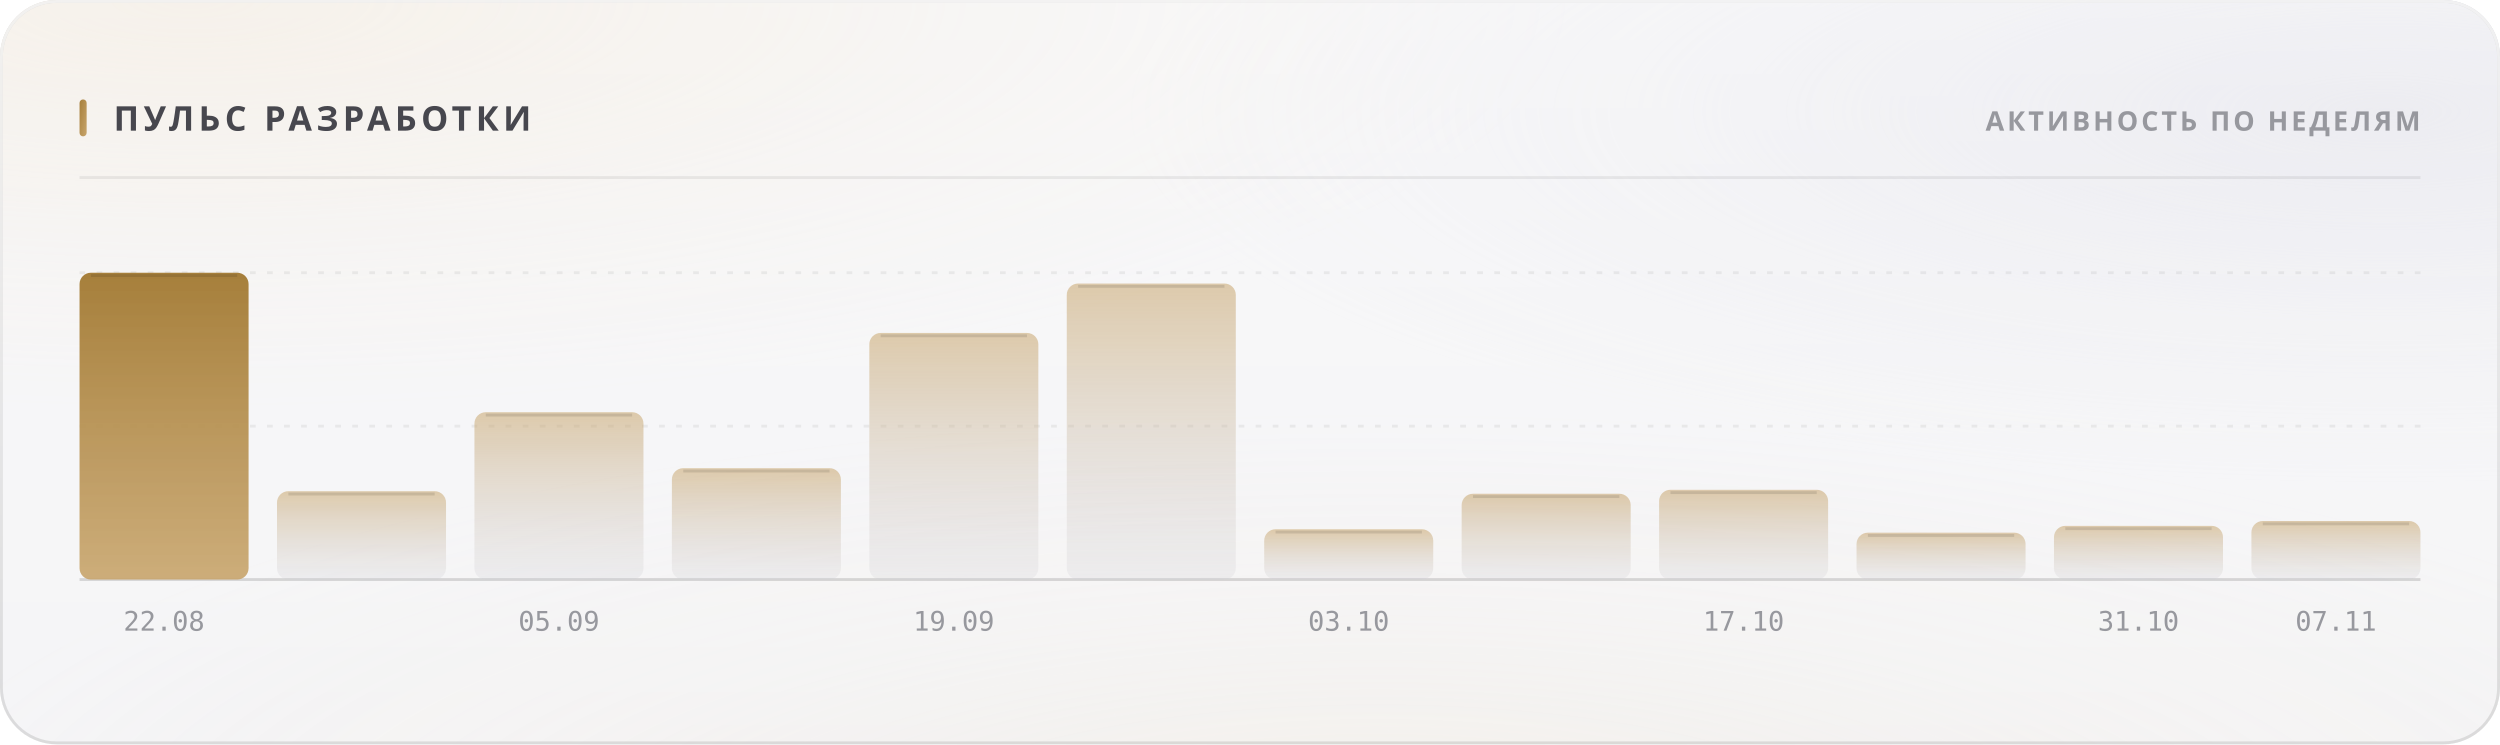
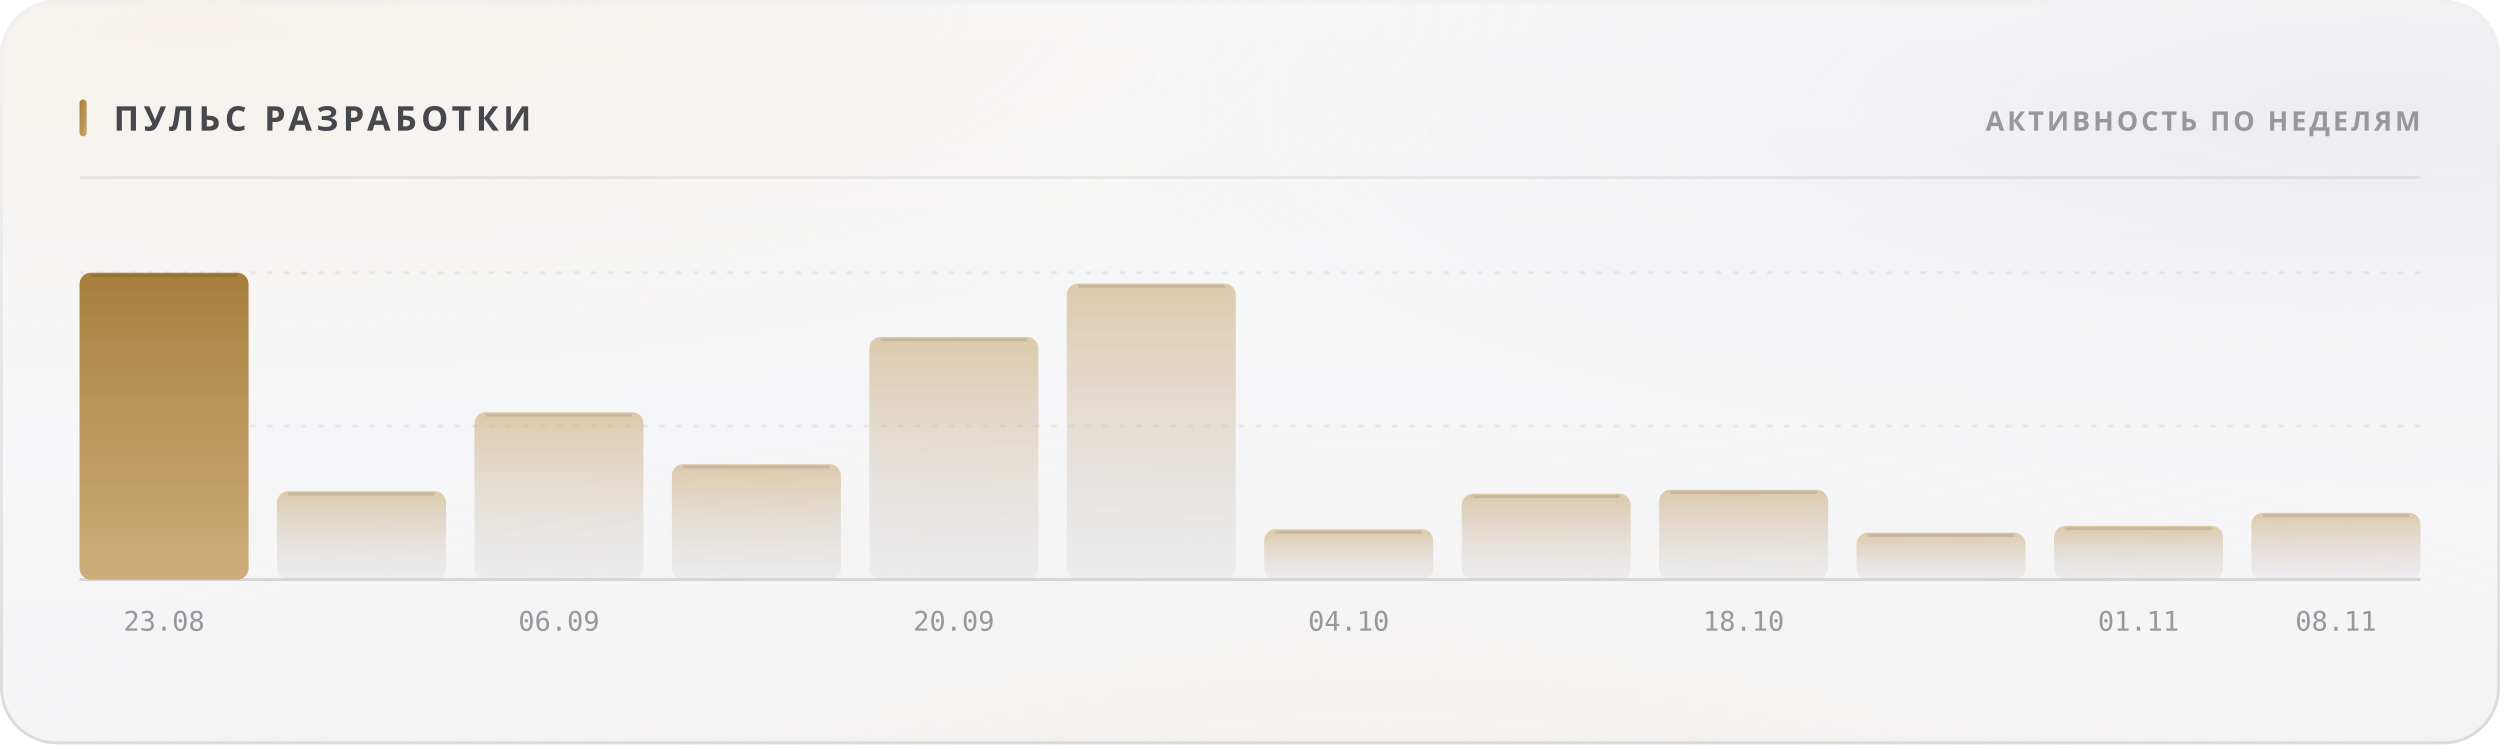
<svg xmlns="http://www.w3.org/2000/svg" width="880" height="262" viewBox="0 0 880 262" role="img">
  <style>
  text { font-family: -apple-system, BlinkMacSystemFont, 'Segoe UI', 'Noto Sans', Helvetica, Arial, sans-serif; }
  .mono { font-family: ui-monospace, 'SF Mono', 'Cascadia Mono', 'DejaVu Sans Mono', Menlo, Consolas, monospace; font-variant-numeric: tabular-nums; }
  .caps { letter-spacing: .1em; text-transform: uppercase; }

  @keyframes sheen  { from { transform: translateX(-120%); } to { transform: translateX(260%); } }
  @keyframes rise   { from { opacity: 0; transform: translateY(6px); } to { opacity: 1; transform: none; } }
  @keyframes slide  { from { opacity: 0; transform: translateX(-8px); } to { opacity: 1; transform: none; } }
  @keyframes grow   { from { transform: scaleY(0); } to { transform: scaleY(1); } }
  @keyframes widen  { from { transform: scaleX(0); } to { transform: scaleX(1); } }
  @keyframes draw   { from { stroke-dashoffset: 200; } to { stroke-dashoffset: 0; } }

  .sheen { animation: sheen 5.5s cubic-bezier(.45,0,.2,1) infinite; }
  .rise  { animation: rise .5s cubic-bezier(.16,1,.3,1) both; }
  .slide { animation: slide .42s cubic-bezier(.16,1,.3,1) both; }
  .bar   { transform-box: fill-box; transform-origin: 50% 100%;
           animation: grow .62s cubic-bezier(.16,1,.3,1) both; }
  .fill  { transform-box: fill-box; transform-origin: 0% 50%;
           animation: widen .8s cubic-bezier(.16,1,.3,1) both; }
  /* The hidden start state lives in the keyframes, never in the static rule.
     A renderer that ignores CSS animations then falls back to the FINISHED
     state — a drawn line, visible text — instead of an empty panel. */
  .spark { stroke-dasharray: 200;
           animation: draw 1.1s cubic-bezier(.16,1,.3,1) both; }

  @media (prefers-reduced-motion: reduce) {
    .sheen { animation: none; opacity: 0; }
    .rise, .slide, .bar, .fill, .spark { animation: none; opacity: 1; transform: none;
                                         stroke-dashoffset: 0; }
  }</style>
  <defs>
    <filter id="grain5" x="0" y="0" width="100%" height="100%">
      <feTurbulence type="fractalNoise" baseFrequency="0.85" numOctaves="3" stitchTiles="stitch" />
      <feColorMatrix type="saturate" values="0" />
    </filter>
    <linearGradient id="accent1" x1="0" y1="0" x2="1" y2="1">
      <stop offset="0%" stop-color="#a67f3b" />
      <stop offset="100%" stop-color="#c8a56c" />
    </linearGradient>
    <radialGradient id="aurora6" cx="0.08" cy="0" r="0.55">
      <stop offset="0%" stop-color="#e7c99a" stop-opacity="0.28" />
      <stop offset="55%" stop-color="#e7c99a" stop-opacity="0.098" />
      <stop offset="100%" stop-color="#e7c99a" stop-opacity="0" />
    </radialGradient>
    <radialGradient id="aurora7" cx="0.95" cy="0.15" r="0.5">
      <stop offset="0%" stop-color="#ccccdb" stop-opacity="0.45" />
      <stop offset="55%" stop-color="#ccccdb" stop-opacity="0.158" />
      <stop offset="100%" stop-color="#ccccdb" stop-opacity="0" />
    </radialGradient>
    <radialGradient id="aurora8" cx="0.55" cy="1.15" r="0.6">
      <stop offset="0%" stop-color="#ead4b3" stop-opacity="0.2" />
      <stop offset="55%" stop-color="#ead4b3" stop-opacity="0.07" />
      <stop offset="100%" stop-color="#ead4b3" stop-opacity="0" />
    </radialGradient>
    <linearGradient id="glass2" x1="0" y1="0" x2="0" y2="1">
      <stop offset="0%" stop-color="#ffffff" stop-opacity="0.42" />
      <stop offset="100%" stop-color="#ffffff" stop-opacity="0.16" />
    </linearGradient>
    <linearGradient id="rim3" x1="0" y1="0" x2="0" y2="1">
      <stop offset="0%" stop-color="#ffffff" stop-opacity="0.7" />
      <stop offset="100%" stop-color="#ffffff" stop-opacity="0.15" />
    </linearGradient>
    <linearGradient id="spec4" x1="0" y1="0" x2="1" y2="0">
      <stop offset="0%" stop-color="#ffffff" stop-opacity="0" />
      <stop offset="35%" stop-color="#ffffff" stop-opacity="0.72" />
      <stop offset="70%" stop-color="#ffffff" stop-opacity="0.252" />
      <stop offset="100%" stop-color="#ffffff" stop-opacity="0" />
    </linearGradient>
    <linearGradient id="barfill9" x1="0" y1="0" x2="0" y2="1">
      <stop offset="0%" stop-color="#a67f3b" stop-opacity="1" />
      <stop offset="100%" stop-color="#c8a56c" stop-opacity="0.9" />
    </linearGradient>
    <linearGradient id="barfill10" x1="0" y1="0" x2="0" y2="1">
      <stop offset="0%" stop-color="#c8a56c" stop-opacity="0.55" />
      <stop offset="100%" stop-color="#cdcdd4" stop-opacity="0.22" />
    </linearGradient>
    <linearGradient id="barfill11" x1="0" y1="0" x2="0" y2="1">
      <stop offset="0%" stop-color="#c8a56c" stop-opacity="0.55" />
      <stop offset="100%" stop-color="#cdcdd4" stop-opacity="0.22" />
    </linearGradient>
    <linearGradient id="barfill12" x1="0" y1="0" x2="0" y2="1">
      <stop offset="0%" stop-color="#c8a56c" stop-opacity="0.55" />
      <stop offset="100%" stop-color="#cdcdd4" stop-opacity="0.22" />
    </linearGradient>
    <linearGradient id="barfill13" x1="0" y1="0" x2="0" y2="1">
      <stop offset="0%" stop-color="#c8a56c" stop-opacity="0.55" />
      <stop offset="100%" stop-color="#cdcdd4" stop-opacity="0.22" />
    </linearGradient>
    <linearGradient id="barfill14" x1="0" y1="0" x2="0" y2="1">
      <stop offset="0%" stop-color="#c8a56c" stop-opacity="0.55" />
      <stop offset="100%" stop-color="#cdcdd4" stop-opacity="0.22" />
    </linearGradient>
    <linearGradient id="barfill15" x1="0" y1="0" x2="0" y2="1">
      <stop offset="0%" stop-color="#c8a56c" stop-opacity="0.55" />
      <stop offset="100%" stop-color="#cdcdd4" stop-opacity="0.22" />
    </linearGradient>
    <linearGradient id="barfill16" x1="0" y1="0" x2="0" y2="1">
      <stop offset="0%" stop-color="#c8a56c" stop-opacity="0.55" />
      <stop offset="100%" stop-color="#cdcdd4" stop-opacity="0.22" />
    </linearGradient>
    <linearGradient id="barfill17" x1="0" y1="0" x2="0" y2="1">
      <stop offset="0%" stop-color="#c8a56c" stop-opacity="0.55" />
      <stop offset="100%" stop-color="#cdcdd4" stop-opacity="0.22" />
    </linearGradient>
    <linearGradient id="barfill18" x1="0" y1="0" x2="0" y2="1">
      <stop offset="0%" stop-color="#c8a56c" stop-opacity="0.55" />
      <stop offset="100%" stop-color="#cdcdd4" stop-opacity="0.22" />
    </linearGradient>
    <linearGradient id="barfill19" x1="0" y1="0" x2="0" y2="1">
      <stop offset="0%" stop-color="#c8a56c" stop-opacity="0.55" />
      <stop offset="100%" stop-color="#cdcdd4" stop-opacity="0.22" />
    </linearGradient>
    <linearGradient id="barfill20" x1="0" y1="0" x2="0" y2="1">
      <stop offset="0%" stop-color="#c8a56c" stop-opacity="0.55" />
      <stop offset="100%" stop-color="#cdcdd4" stop-opacity="0.22" />
    </linearGradient>
  </defs>
  <rect width="880" height="262" rx="20" fill="#f3f3f5" />
  <rect width="880" height="262" rx="20" fill="url(#aurora6)" />
  <rect width="880" height="262" rx="20" fill="url(#aurora7)" />
  <rect width="880" height="262" rx="20" fill="url(#aurora8)" />
  <rect width="880" height="262" rx="20" fill="url(#glass2)" />
  <rect width="880" height="262" rx="20" filter="url(#grain5)" opacity="0.06" style="mix-blend-mode:overlay" />
  <rect x=".5" y=".5" width="879" height="261" rx="19.5" fill="none" stroke="rgba(10,10,12,0.14)" />
  <rect x=".5" y=".5" width="879" height="261" rx="19.5" fill="none" stroke="url(#rim3)" />
  <path d="M20 1 H860" stroke="url(#spec4)" stroke-width="1.2" fill="none" />
  <rect x="28" y="35" width="2.5" height="13" rx="1.25" fill="url(#accent1)" />
  <text x="40" y="46" font-size="12" font-weight="700" fill="#47474e" letter-spacing="0.13em">ПУЛЬС РАЗРАБОТКИ</text>
  <text x="852" y="46" font-size="9.5" font-weight="600" fill="#97989e" text-anchor="end" letter-spacing="0.11em">АКТИВНОСТЬ ПО НЕДЕЛЯМ</text>
  <path d="M28 62.5 H852" stroke="rgba(10,10,12,0.07)" stroke-width="1" />
  <path d="M28 150.0 H852" stroke="rgba(10,10,12,0.06)" stroke-width="1" stroke-dasharray="2 4" />
  <path d="M28 96.0 H852" stroke="rgba(10,10,12,0.06)" stroke-width="1" stroke-dasharray="2 4" />
  <path d="M28 204 H852" stroke="rgba(10,10,12,0.14)" stroke-width="1" />
  <rect class="bar" x="28.0" y="96.0" width="59.5" height="108.0" rx="4" fill="url(#barfill9)" opacity="1" style="animation-delay:0s" />
  <path d="M32.0 97.0 H83.5" stroke="rgba(10,10,12,0.11)" stroke-width="1" />
-   <text x="57.75" y="222" font-size="9.5" font-weight="400" fill="#97989e" text-anchor="middle" class="mono">22.08</text>
+   <text x="57.75" y="222" font-size="9.5" font-weight="400" fill="#97989e" text-anchor="middle" class="mono">23.08</text>
  <rect class="bar" x="97.5" y="172.9" width="59.5" height="31.1" rx="4" fill="url(#barfill10)" opacity="1" style="animation-delay:0.038s" />
  <path d="M101.5 173.9 H153.0" stroke="rgba(10,10,12,0.11)" stroke-width="1" />
  <rect class="bar" x="167.0" y="145.1" width="59.5" height="58.9" rx="4" fill="url(#barfill11)" opacity="1" style="animation-delay:0.076s" />
  <path d="M171.0 146.1 H222.5" stroke="rgba(10,10,12,0.11)" stroke-width="1" />
-   <text x="196.75" y="222" font-size="9.5" font-weight="400" fill="#97989e" text-anchor="middle" class="mono">05.09</text>
-   <rect class="bar" x="236.5" y="164.8" width="59.5" height="39.2" rx="4" fill="url(#barfill12)" opacity="1" style="animation-delay:0.114s" />
-   <path d="M240.5 165.8 H292.0" stroke="rgba(10,10,12,0.11)" stroke-width="1" />
-   <rect class="bar" x="306.0" y="117.2" width="59.5" height="86.8" rx="4" fill="url(#barfill13)" opacity="1" style="animation-delay:0.152s" />
-   <path d="M310.0 118.2 H361.5" stroke="rgba(10,10,12,0.11)" stroke-width="1" />
-   <text x="335.75" y="222" font-size="9.5" font-weight="400" fill="#97989e" text-anchor="middle" class="mono">19.09</text>
+   <text x="196.75" y="222" font-size="9.5" font-weight="400" fill="#97989e" text-anchor="middle" class="mono">06.09</text>
+   <rect class="bar" x="236.5" y="163.4" width="59.5" height="40.6" rx="4" fill="url(#barfill12)" opacity="1" style="animation-delay:0.114s" />
+   <path d="M240.5 164.4 H292.0" stroke="rgba(10,10,12,0.11)" stroke-width="1" />
+   <rect class="bar" x="306.0" y="118.6" width="59.5" height="85.4" rx="4" fill="url(#barfill13)" opacity="1" style="animation-delay:0.152s" />
+   <path d="M310.0 119.6 H361.5" stroke="rgba(10,10,12,0.11)" stroke-width="1" />
+   <text x="335.75" y="222" font-size="9.5" font-weight="400" fill="#97989e" text-anchor="middle" class="mono">20.09</text>
  <rect class="bar" x="375.5" y="99.8" width="59.5" height="104.2" rx="4" fill="url(#barfill14)" opacity="1" style="animation-delay:0.19s" />
  <path d="M379.5 100.8 H431.0" stroke="rgba(10,10,12,0.11)" stroke-width="1" />
  <rect class="bar" x="445.0" y="186.3" width="59.5" height="17.7" rx="4" fill="url(#barfill15)" opacity="1" style="animation-delay:0.228s" />
  <path d="M449.0 187.3 H500.5" stroke="rgba(10,10,12,0.11)" stroke-width="1" />
-   <text x="474.75" y="222" font-size="9.5" font-weight="400" fill="#97989e" text-anchor="middle" class="mono">03.10</text>
+   <text x="474.75" y="222" font-size="9.5" font-weight="400" fill="#97989e" text-anchor="middle" class="mono">04.10</text>
  <rect class="bar" x="514.5" y="173.8" width="59.5" height="30.2" rx="4" fill="url(#barfill16)" opacity="1" style="animation-delay:0.266s" />
  <path d="M518.5 174.8 H570.0" stroke="rgba(10,10,12,0.11)" stroke-width="1" />
  <rect class="bar" x="584.0" y="172.4" width="59.5" height="31.6" rx="4" fill="url(#barfill17)" opacity="1" style="animation-delay:0.304s" />
  <path d="M588.0 173.4 H639.5" stroke="rgba(10,10,12,0.11)" stroke-width="1" />
-   <text x="613.75" y="222" font-size="9.5" font-weight="400" fill="#97989e" text-anchor="middle" class="mono">17.10</text>
+   <text x="613.75" y="222" font-size="9.5" font-weight="400" fill="#97989e" text-anchor="middle" class="mono">18.10</text>
  <rect class="bar" x="653.5" y="187.5" width="59.5" height="16.5" rx="4" fill="url(#barfill18)" opacity="1" style="animation-delay:0.342s" />
  <path d="M657.5 188.5 H709.0" stroke="rgba(10,10,12,0.11)" stroke-width="1" />
  <rect class="bar" x="723.0" y="185.1" width="59.5" height="18.9" rx="4" fill="url(#barfill19)" opacity="1" style="animation-delay:0.38s" />
  <path d="M727.0 186.1 H778.5" stroke="rgba(10,10,12,0.11)" stroke-width="1" />
-   <text x="752.75" y="222" font-size="9.5" font-weight="400" fill="#97989e" text-anchor="middle" class="mono">31.10</text>
-   <rect class="bar" x="792.5" y="183.4" width="59.5" height="20.6" rx="4" fill="url(#barfill20)" opacity="1" style="animation-delay:0.418s" />
-   <path d="M796.5 184.4 H848.0" stroke="rgba(10,10,12,0.11)" stroke-width="1" />
-   <text x="822.25" y="222" font-size="9.5" font-weight="400" fill="#97989e" text-anchor="middle" class="mono">07.11</text>
+   <text x="752.75" y="222" font-size="9.5" font-weight="400" fill="#97989e" text-anchor="middle" class="mono">01.11</text>
+   <rect class="bar" x="792.5" y="180.5" width="59.5" height="23.5" rx="4" fill="url(#barfill20)" opacity="1" style="animation-delay:0.418s" />
+   <path d="M796.5 181.5 H848.0" stroke="rgba(10,10,12,0.11)" stroke-width="1" />
+   <text x="822.25" y="222" font-size="9.5" font-weight="400" fill="#97989e" text-anchor="middle" class="mono">08.11</text>
</svg>
